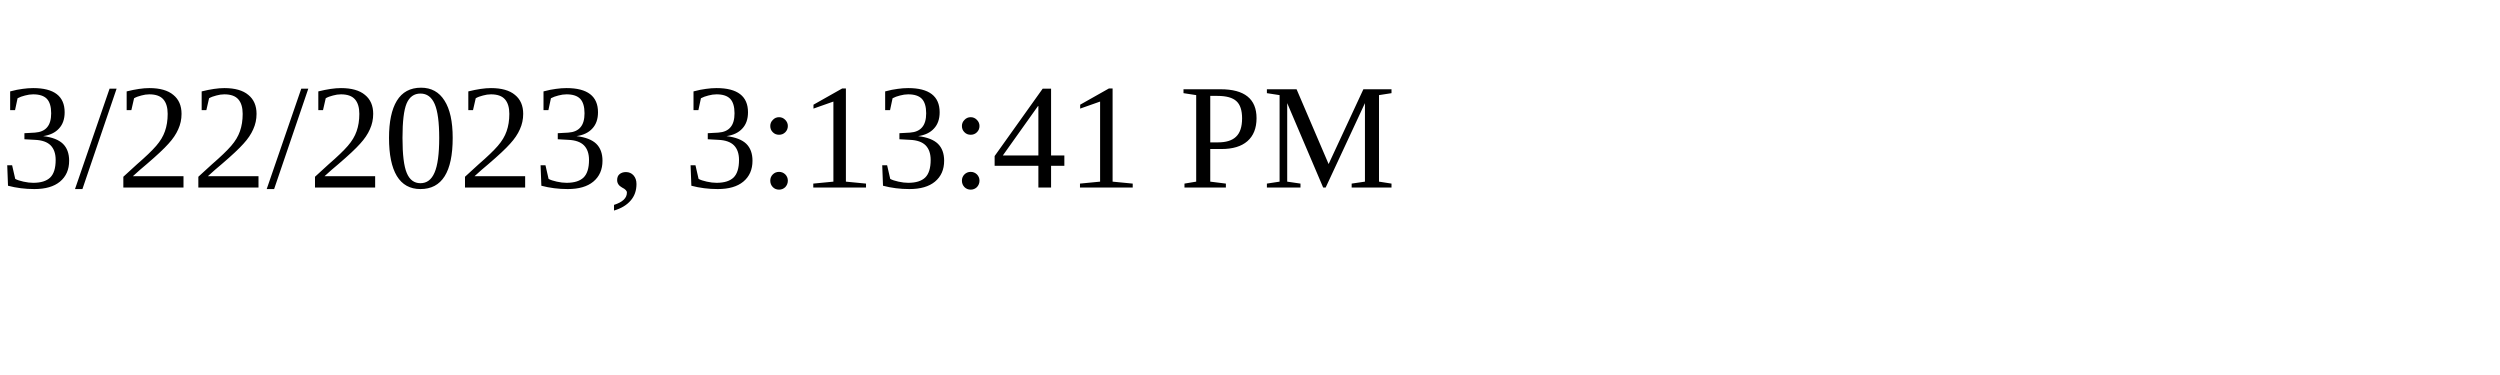
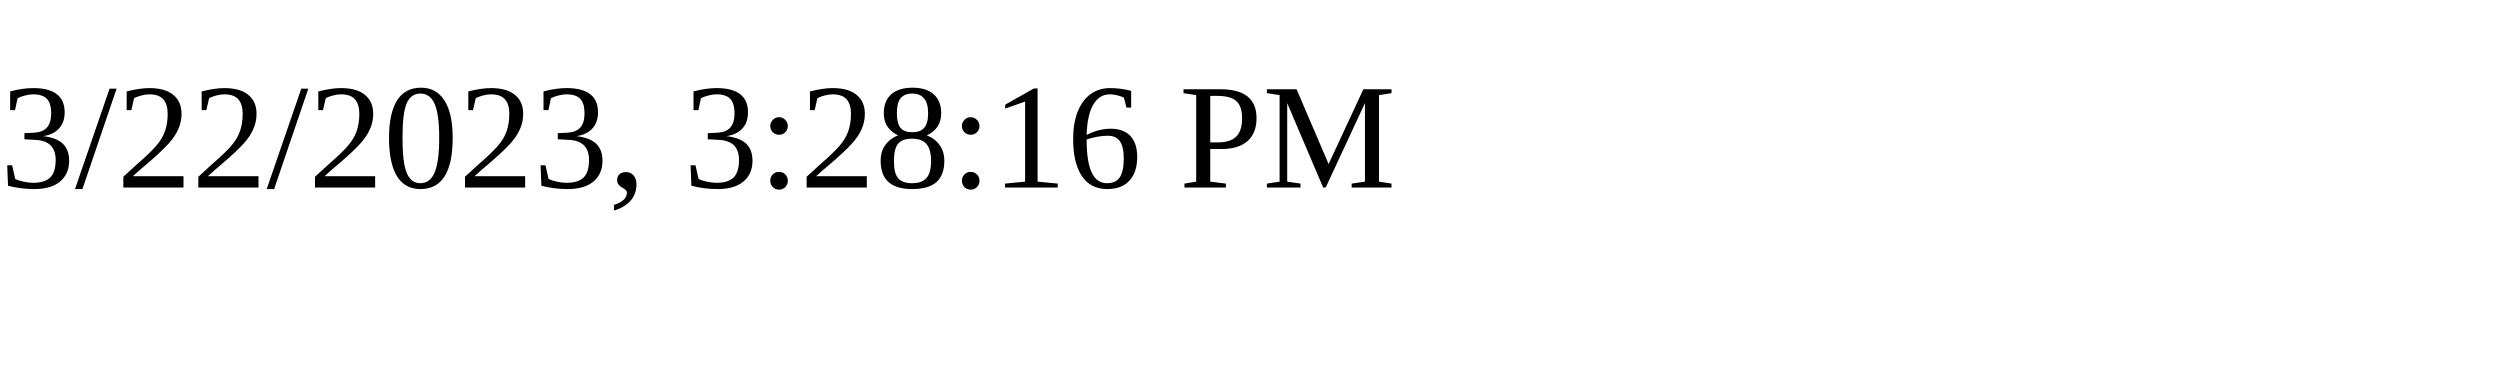
<svg xmlns="http://www.w3.org/2000/svg" height="30" width="200">
-   <text x="0" y="15">3/22/2023, 3:13:41 PM</text>
+   <text x="0" y="15">3/22/2023, 3:28:16 PM</text>
</svg>
